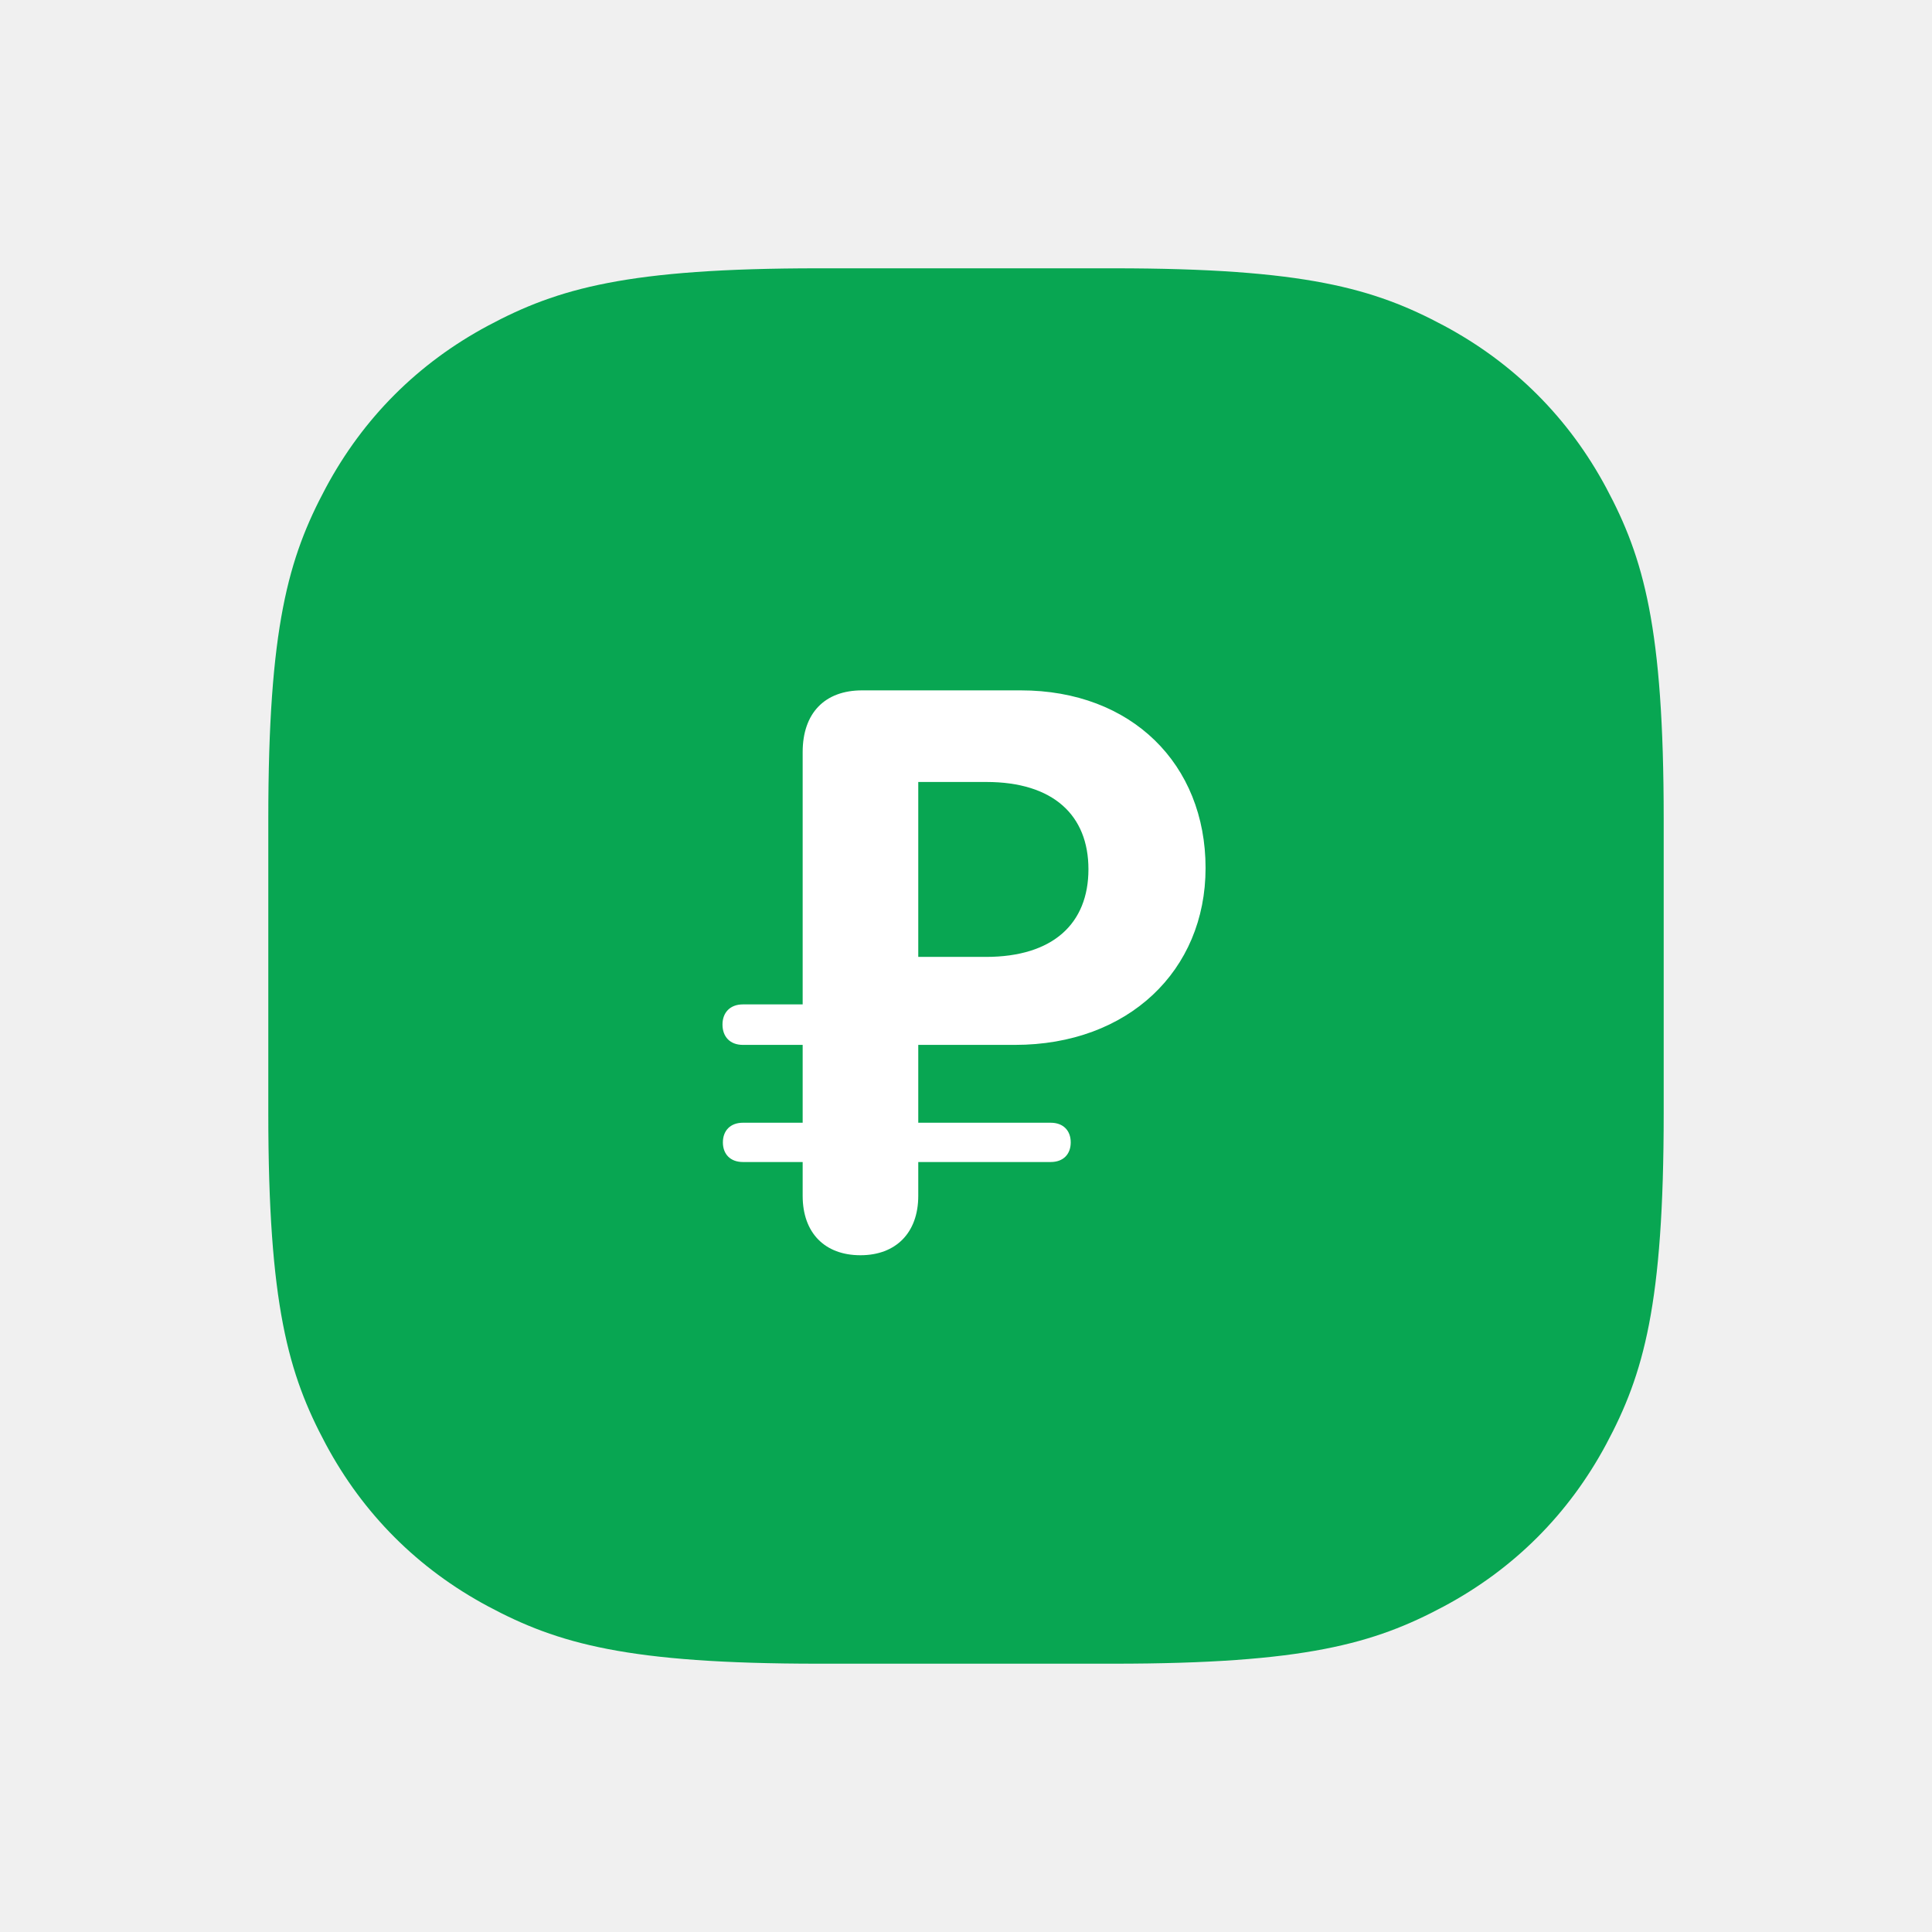
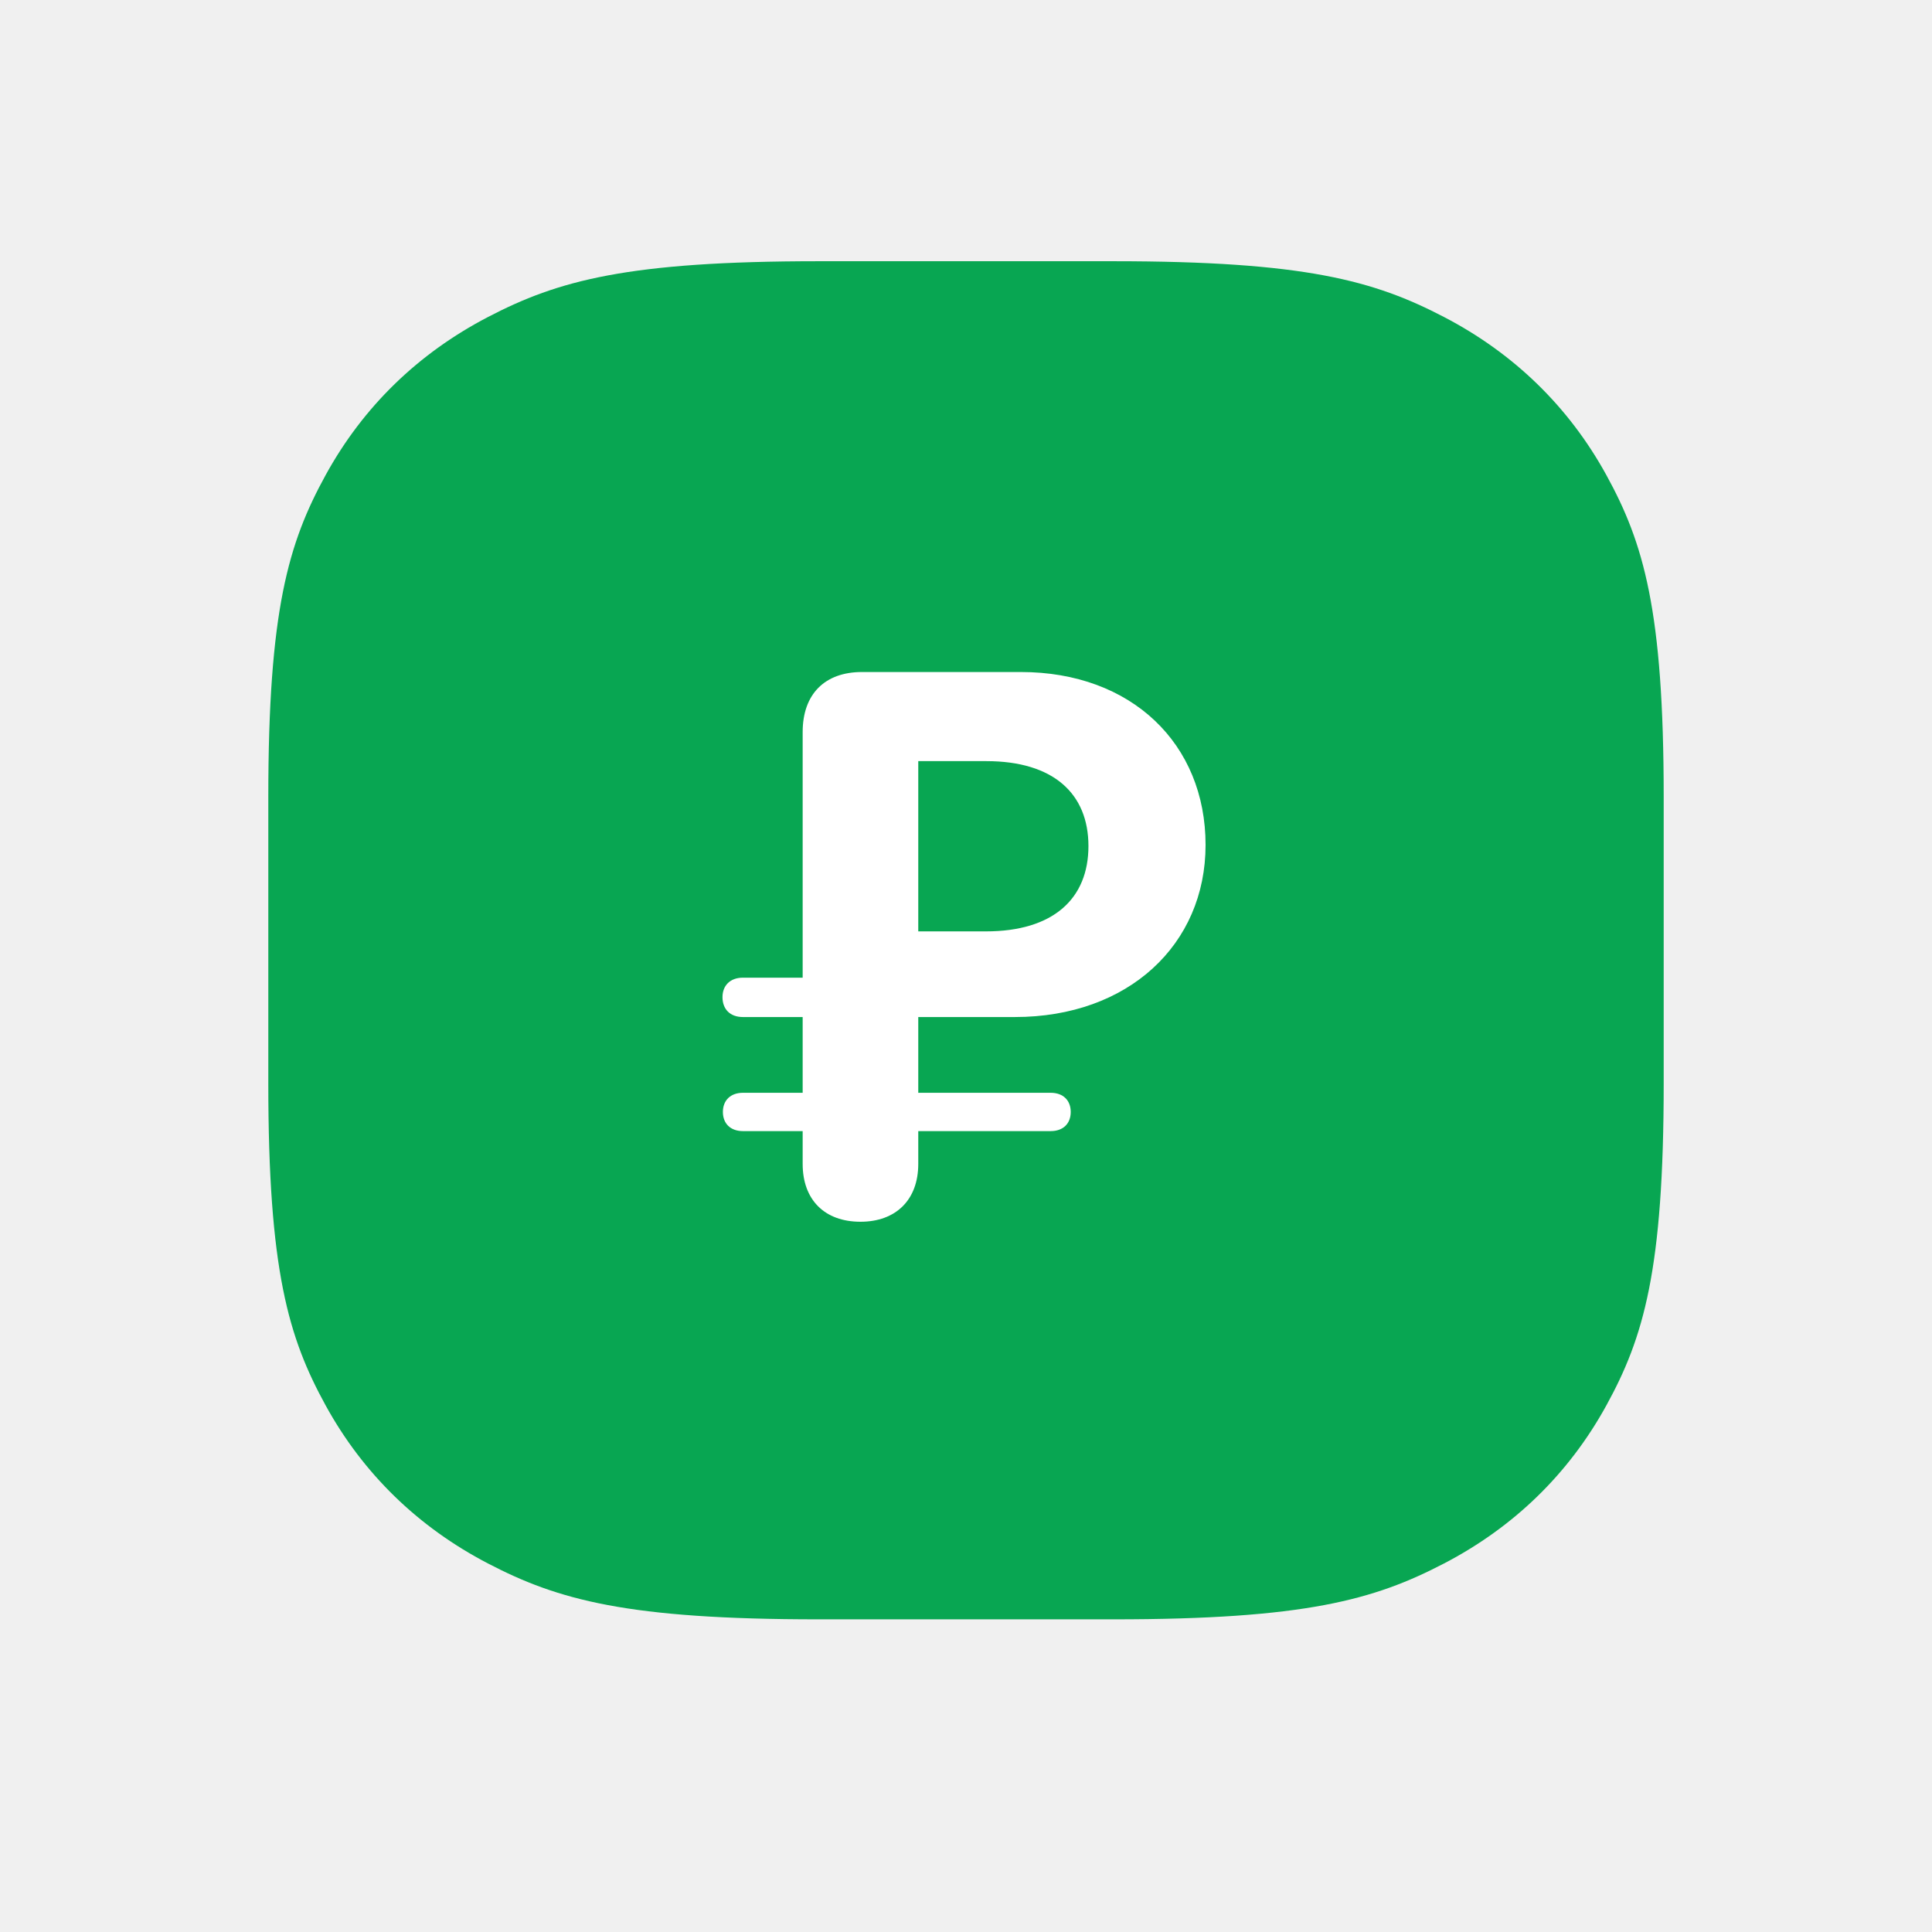
<svg xmlns="http://www.w3.org/2000/svg" width="24" height="24" viewBox="0 0 24 24" fill="none">
-   <path d="M10.17 3.333H13.83C16.207 3.333 17.069 3.581 17.938 4.046C18.807 4.511 19.489 5.193 19.954 6.062C20.419 6.931 20.667 7.793 20.667 10.17V13.83C20.667 16.207 20.419 17.069 19.954 17.938C19.489 18.807 18.807 19.489 17.938 19.954C17.069 20.419 16.207 20.667 13.83 20.667H10.17C7.793 20.667 6.931 20.419 6.062 19.954C5.193 19.489 4.511 18.807 4.046 17.938C3.581 17.069 3.333 16.207 3.333 13.83V10.17C3.333 7.793 3.581 6.931 4.046 6.062C4.511 5.193 5.193 4.511 6.062 4.046C6.931 3.581 7.793 3.333 10.17 3.333Z" fill="#08A652" />
-   <path fill-rule="evenodd" clip-rule="evenodd" d="M11.407 14.855C11.407 15.315 11.128 15.593 10.689 15.593C10.245 15.593 9.971 15.315 9.971 14.855V14.435H9.229C9.073 14.435 8.98 14.338 8.98 14.191C8.98 14.045 9.073 13.947 9.229 13.947H9.971V12.98H9.229C9.068 12.98 8.975 12.878 8.975 12.727C8.975 12.58 9.068 12.477 9.229 12.477H9.971V9.343C9.971 8.859 10.245 8.576 10.709 8.576H12.681C14.058 8.576 14.976 9.494 14.976 10.783C14.976 12.058 14.014 12.98 12.608 12.98H11.407V13.947H13.052C13.209 13.947 13.301 14.045 13.301 14.191C13.301 14.338 13.209 14.435 13.052 14.435H11.407V14.855ZM11.407 11.887H12.247C13.082 11.887 13.521 11.472 13.521 10.798C13.521 10.129 13.086 9.714 12.252 9.714H11.407V11.887Z" fill="white" />
+   <path d="M10.17 3.245H13.83C16.207 3.245 17.069 3.485 17.938 3.938C18.807 4.39 19.489 5.054 19.954 5.9C20.419 6.746 20.667 7.585 20.667 9.899V13.461C20.667 15.775 20.419 16.614 19.954 17.46C19.489 18.306 18.807 18.97 17.938 19.422C17.069 19.875 16.207 20.116 13.83 20.116H10.17C7.793 20.116 6.931 19.875 6.062 19.422C5.193 18.97 4.511 18.306 4.046 17.46C3.581 16.614 3.333 15.775 3.333 13.461V9.899C3.333 7.585 3.581 6.746 4.046 5.9C4.511 5.054 5.193 4.39 6.062 3.938C6.931 3.485 7.793 3.245 10.17 3.245Z" fill="#08A652" />
+   <path fill-rule="evenodd" clip-rule="evenodd" d="M11.407 14.459C11.407 14.906 11.128 15.177 10.689 15.177C10.245 15.177 9.971 14.906 9.971 14.459V14.051H9.229C9.073 14.051 8.98 13.956 8.98 13.813C8.98 13.671 9.073 13.575 9.229 13.575H9.971V12.634H9.229C9.068 12.634 8.975 12.535 8.975 12.387C8.975 12.245 9.068 12.145 9.229 12.145H9.971V9.094C9.971 8.623 10.245 8.348 10.709 8.348H12.681C14.058 8.348 14.976 9.241 14.976 10.496C14.976 11.736 14.014 12.634 12.608 12.634H11.407V13.575H13.052C13.209 13.575 13.301 13.671 13.301 13.813C13.301 13.956 13.209 14.051 13.052 14.051H11.407V14.459ZM11.407 11.57H12.247C13.082 11.57 13.521 11.166 13.521 10.51C13.521 9.859 13.086 9.455 12.252 9.455H11.407V11.57Z" fill="white" />
</svg>
